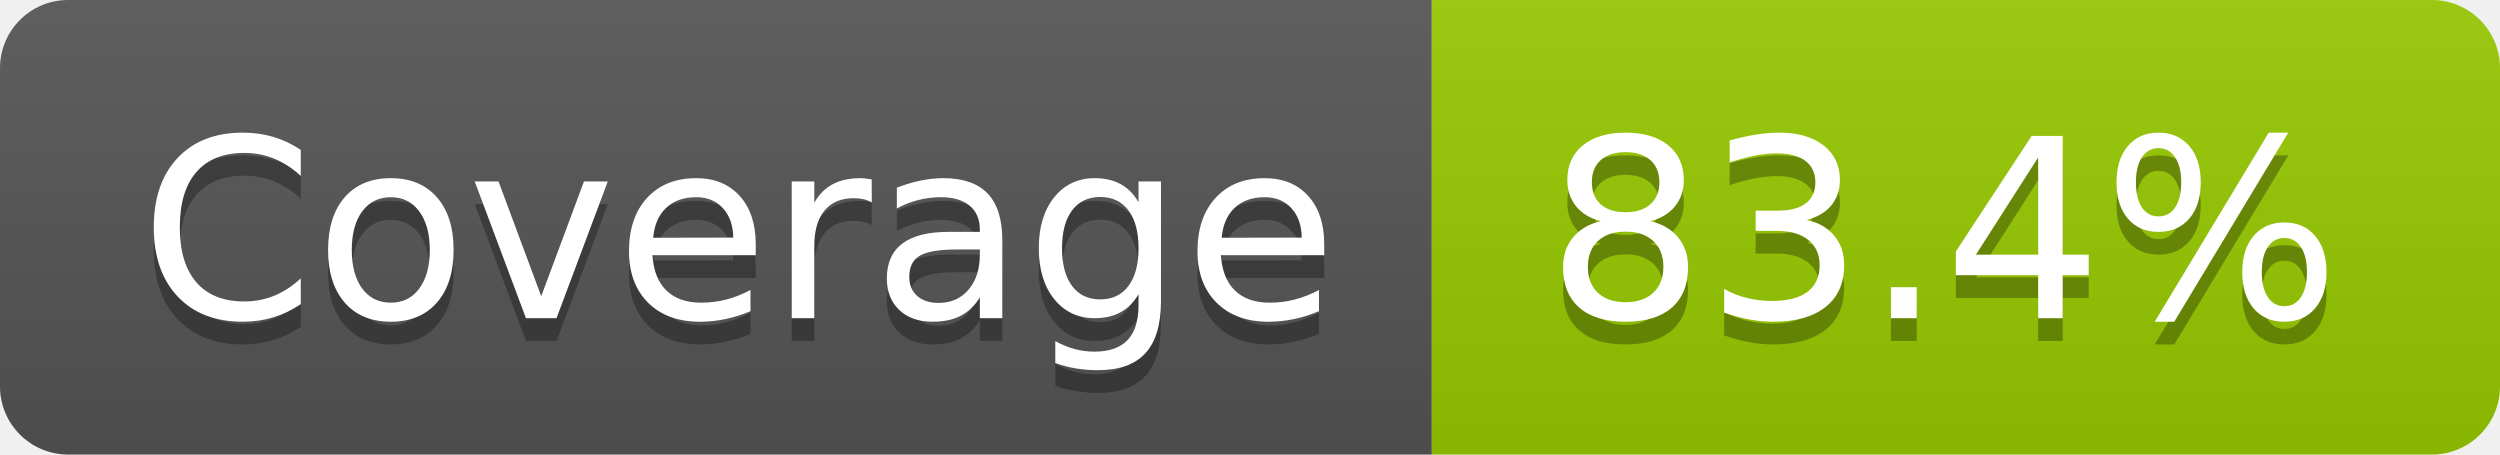
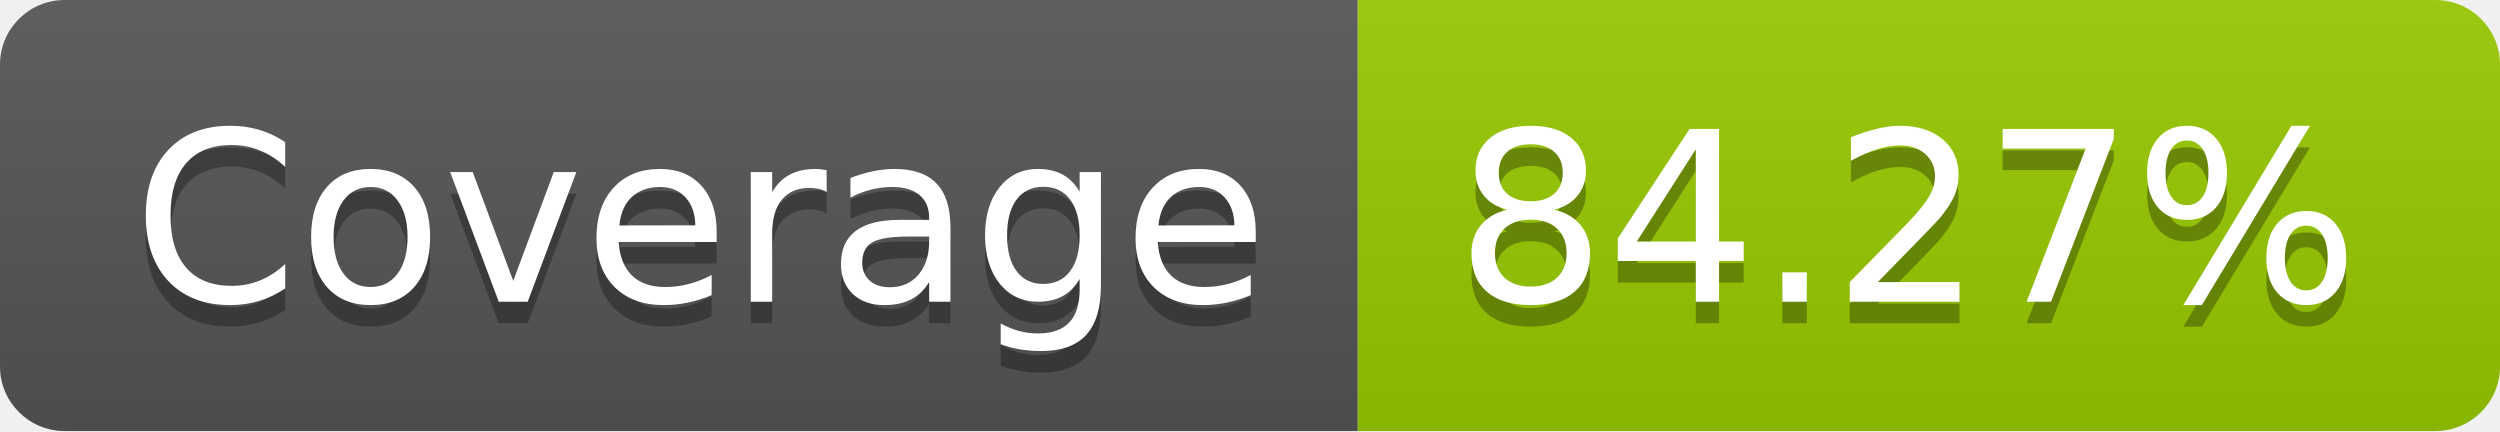
- <svg xmlns="http://www.w3.org/2000/svg" width="110" height="20" role="img" aria-label="Coverage: 83.4%">
+ <svg xmlns="http://www.w3.org/2000/svg" width="116" height="20" role="img" aria-label="Coverage: 84.27%">
  <linearGradient id="s" x2="0" y2="100%">
    <stop offset="0" stop-color="#bbb" stop-opacity=".1" />
    <stop offset="1" stop-opacity=".1" />
  </linearGradient>
  <clipPath id="r">
-     <rect width="110" height="20" rx="3" fill="#fff" />
+     <rect width="116" height="20" rx="3" fill="#fff" />
  </clipPath>
  <g clip-path="url(#r)">
    <rect width="63" height="20" fill="#555" />
-     <rect x="63" width="47" height="20" fill="#97ca00" />
-     <rect width="110" height="20" fill="url(#s)" />
+     <rect x="63" width="53" height="20" fill="#97ca00" />
+     <rect width="116" height="20" fill="url(#s)" />
  </g>
  <g fill="#fff" text-anchor="middle" font-family="Verdana,Geneva,DejaVu Sans,sans-serif" text-rendering="geometricPrecision" font-size="110">
    <text aria-hidden="true" x="325" y="150" fill="#010101" fill-opacity=".3" transform="scale(.1)" textLength="530">Coverage</text>
    <text x="325" y="140" transform="scale(.1)" fill="#fff" textLength="530">Coverage</text>
-     <text aria-hidden="true" x="855" y="150" fill="#010101" fill-opacity=".3" transform="scale(.1)" textLength="370">83.4%</text>
-     <text x="855" y="140" transform="scale(.1)" fill="#fff" textLength="370">83.4%</text>
+     <text aria-hidden="true" x="885" y="150" fill="#010101" fill-opacity=".3" transform="scale(.1)" textLength="430">84.27%</text>
+     <text x="885" y="140" transform="scale(.1)" fill="#fff" textLength="430">84.27%</text>
  </g>
</svg>
